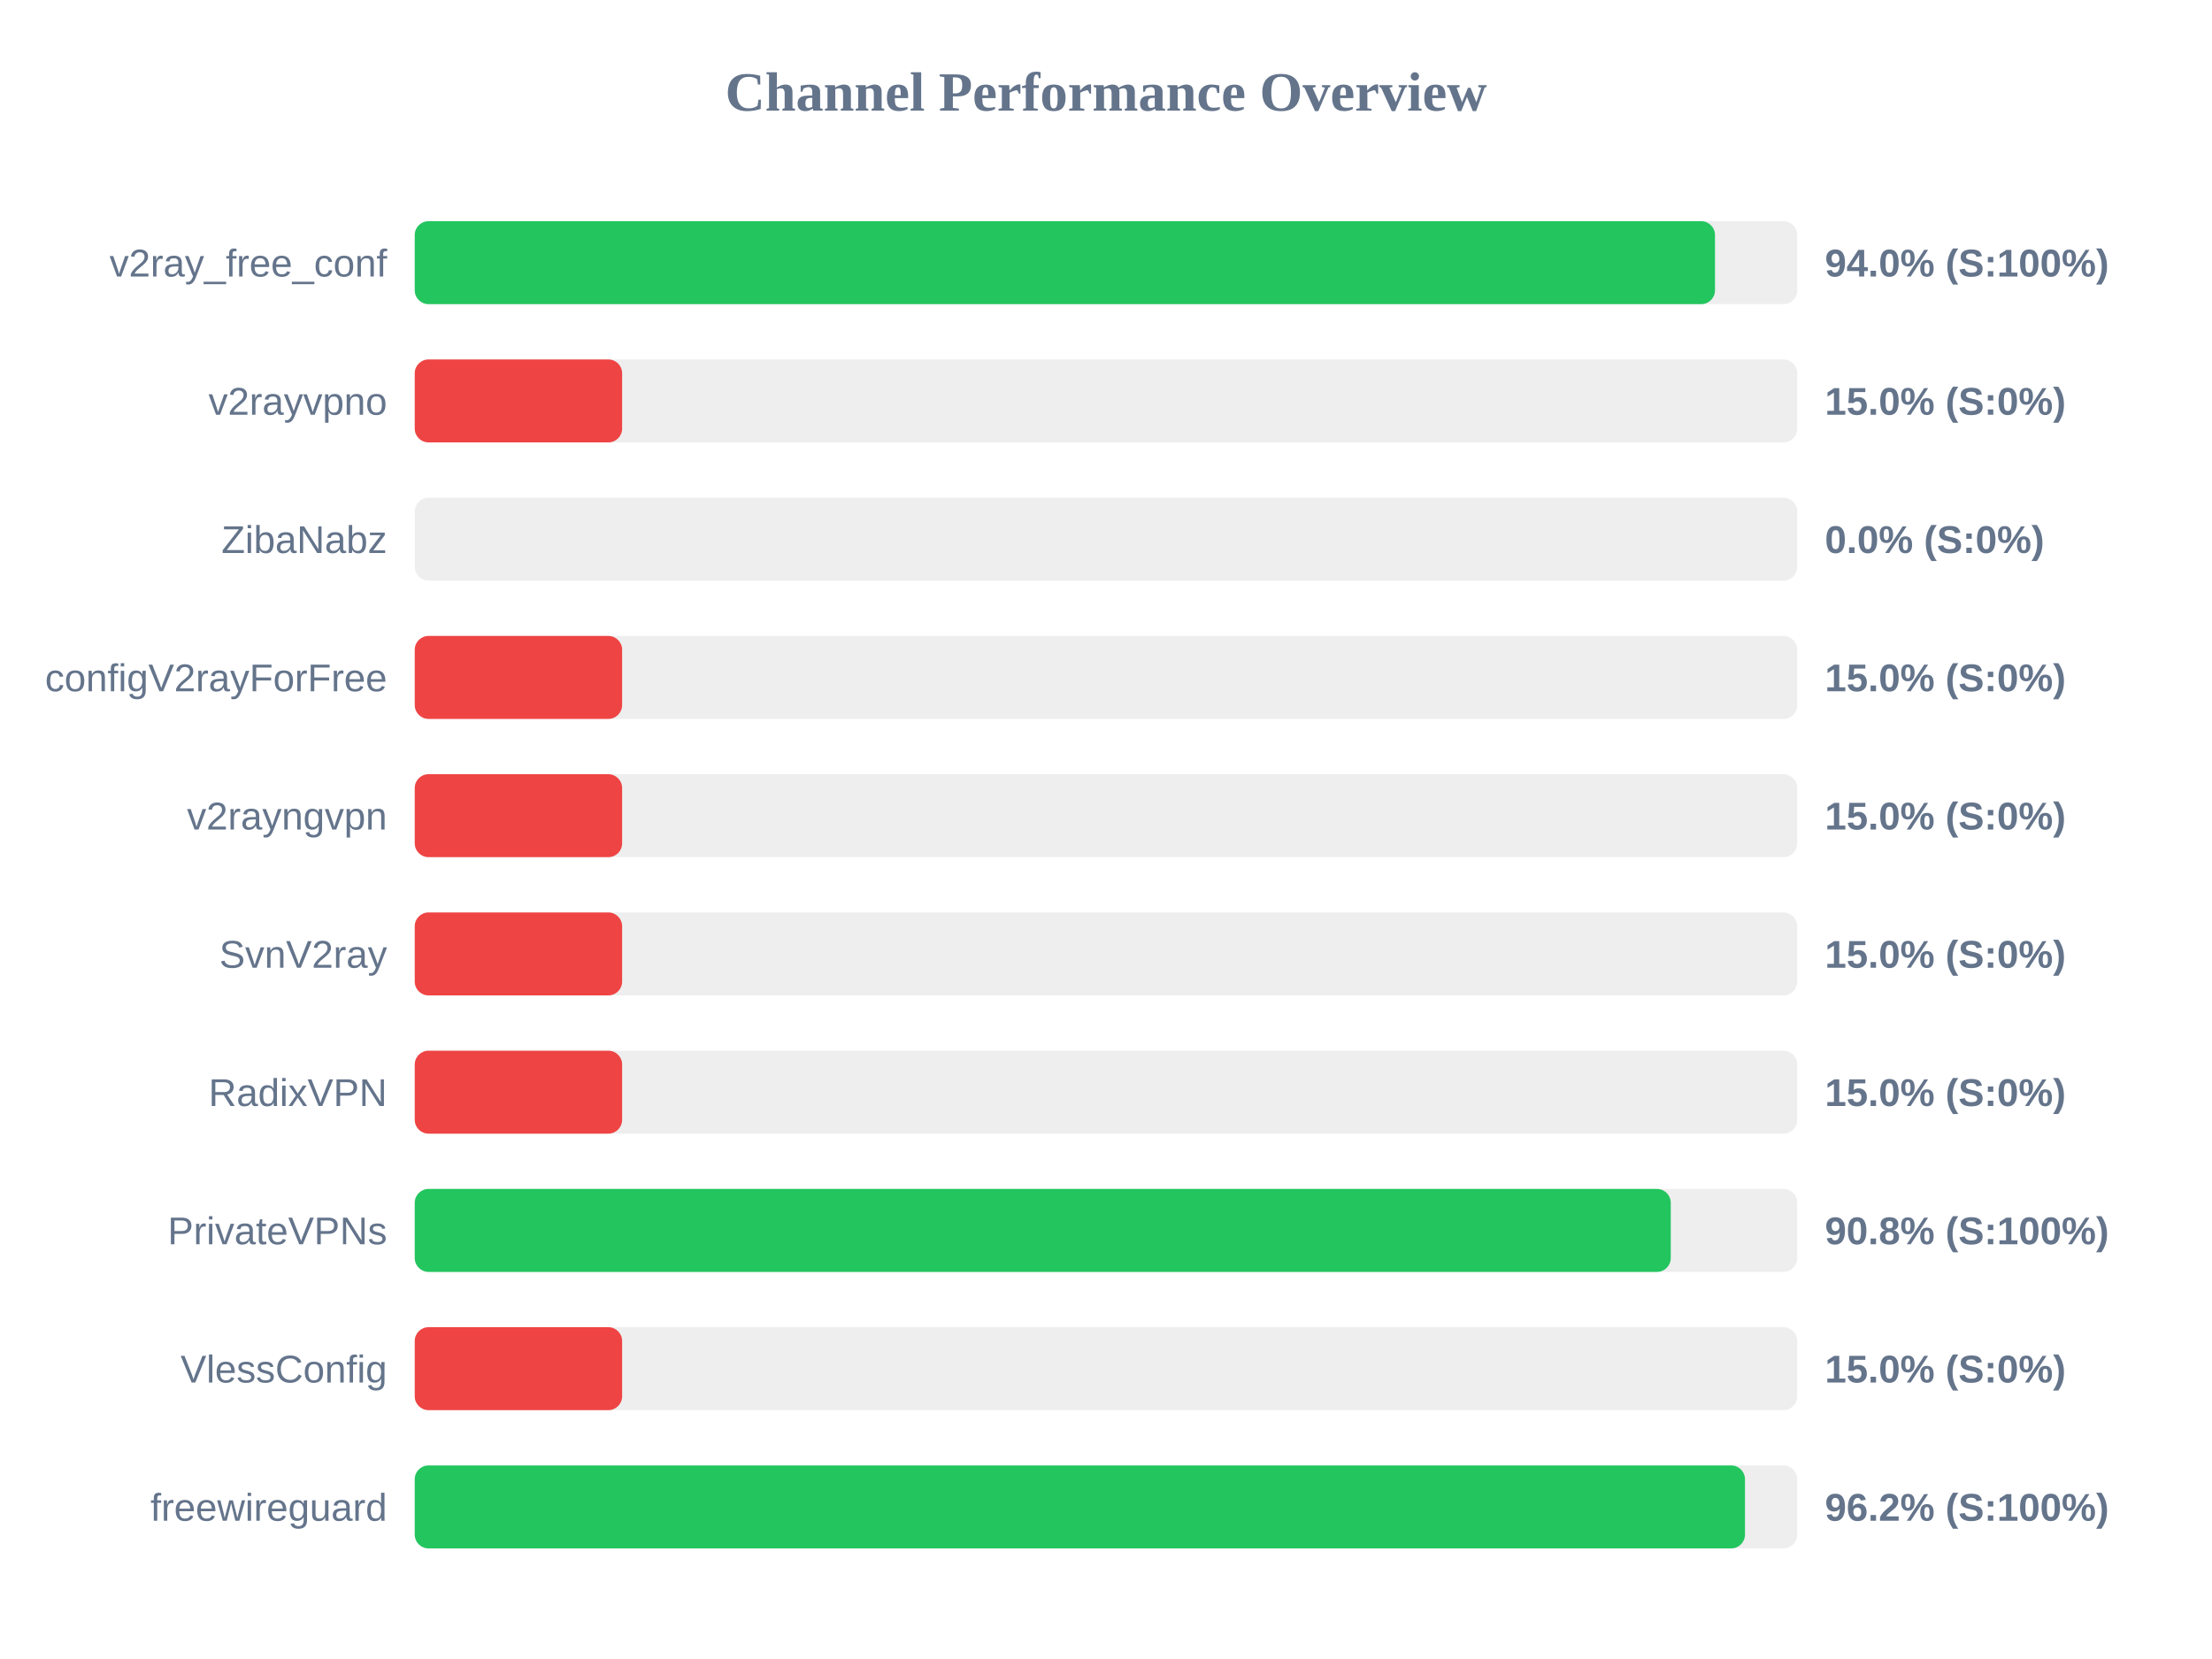
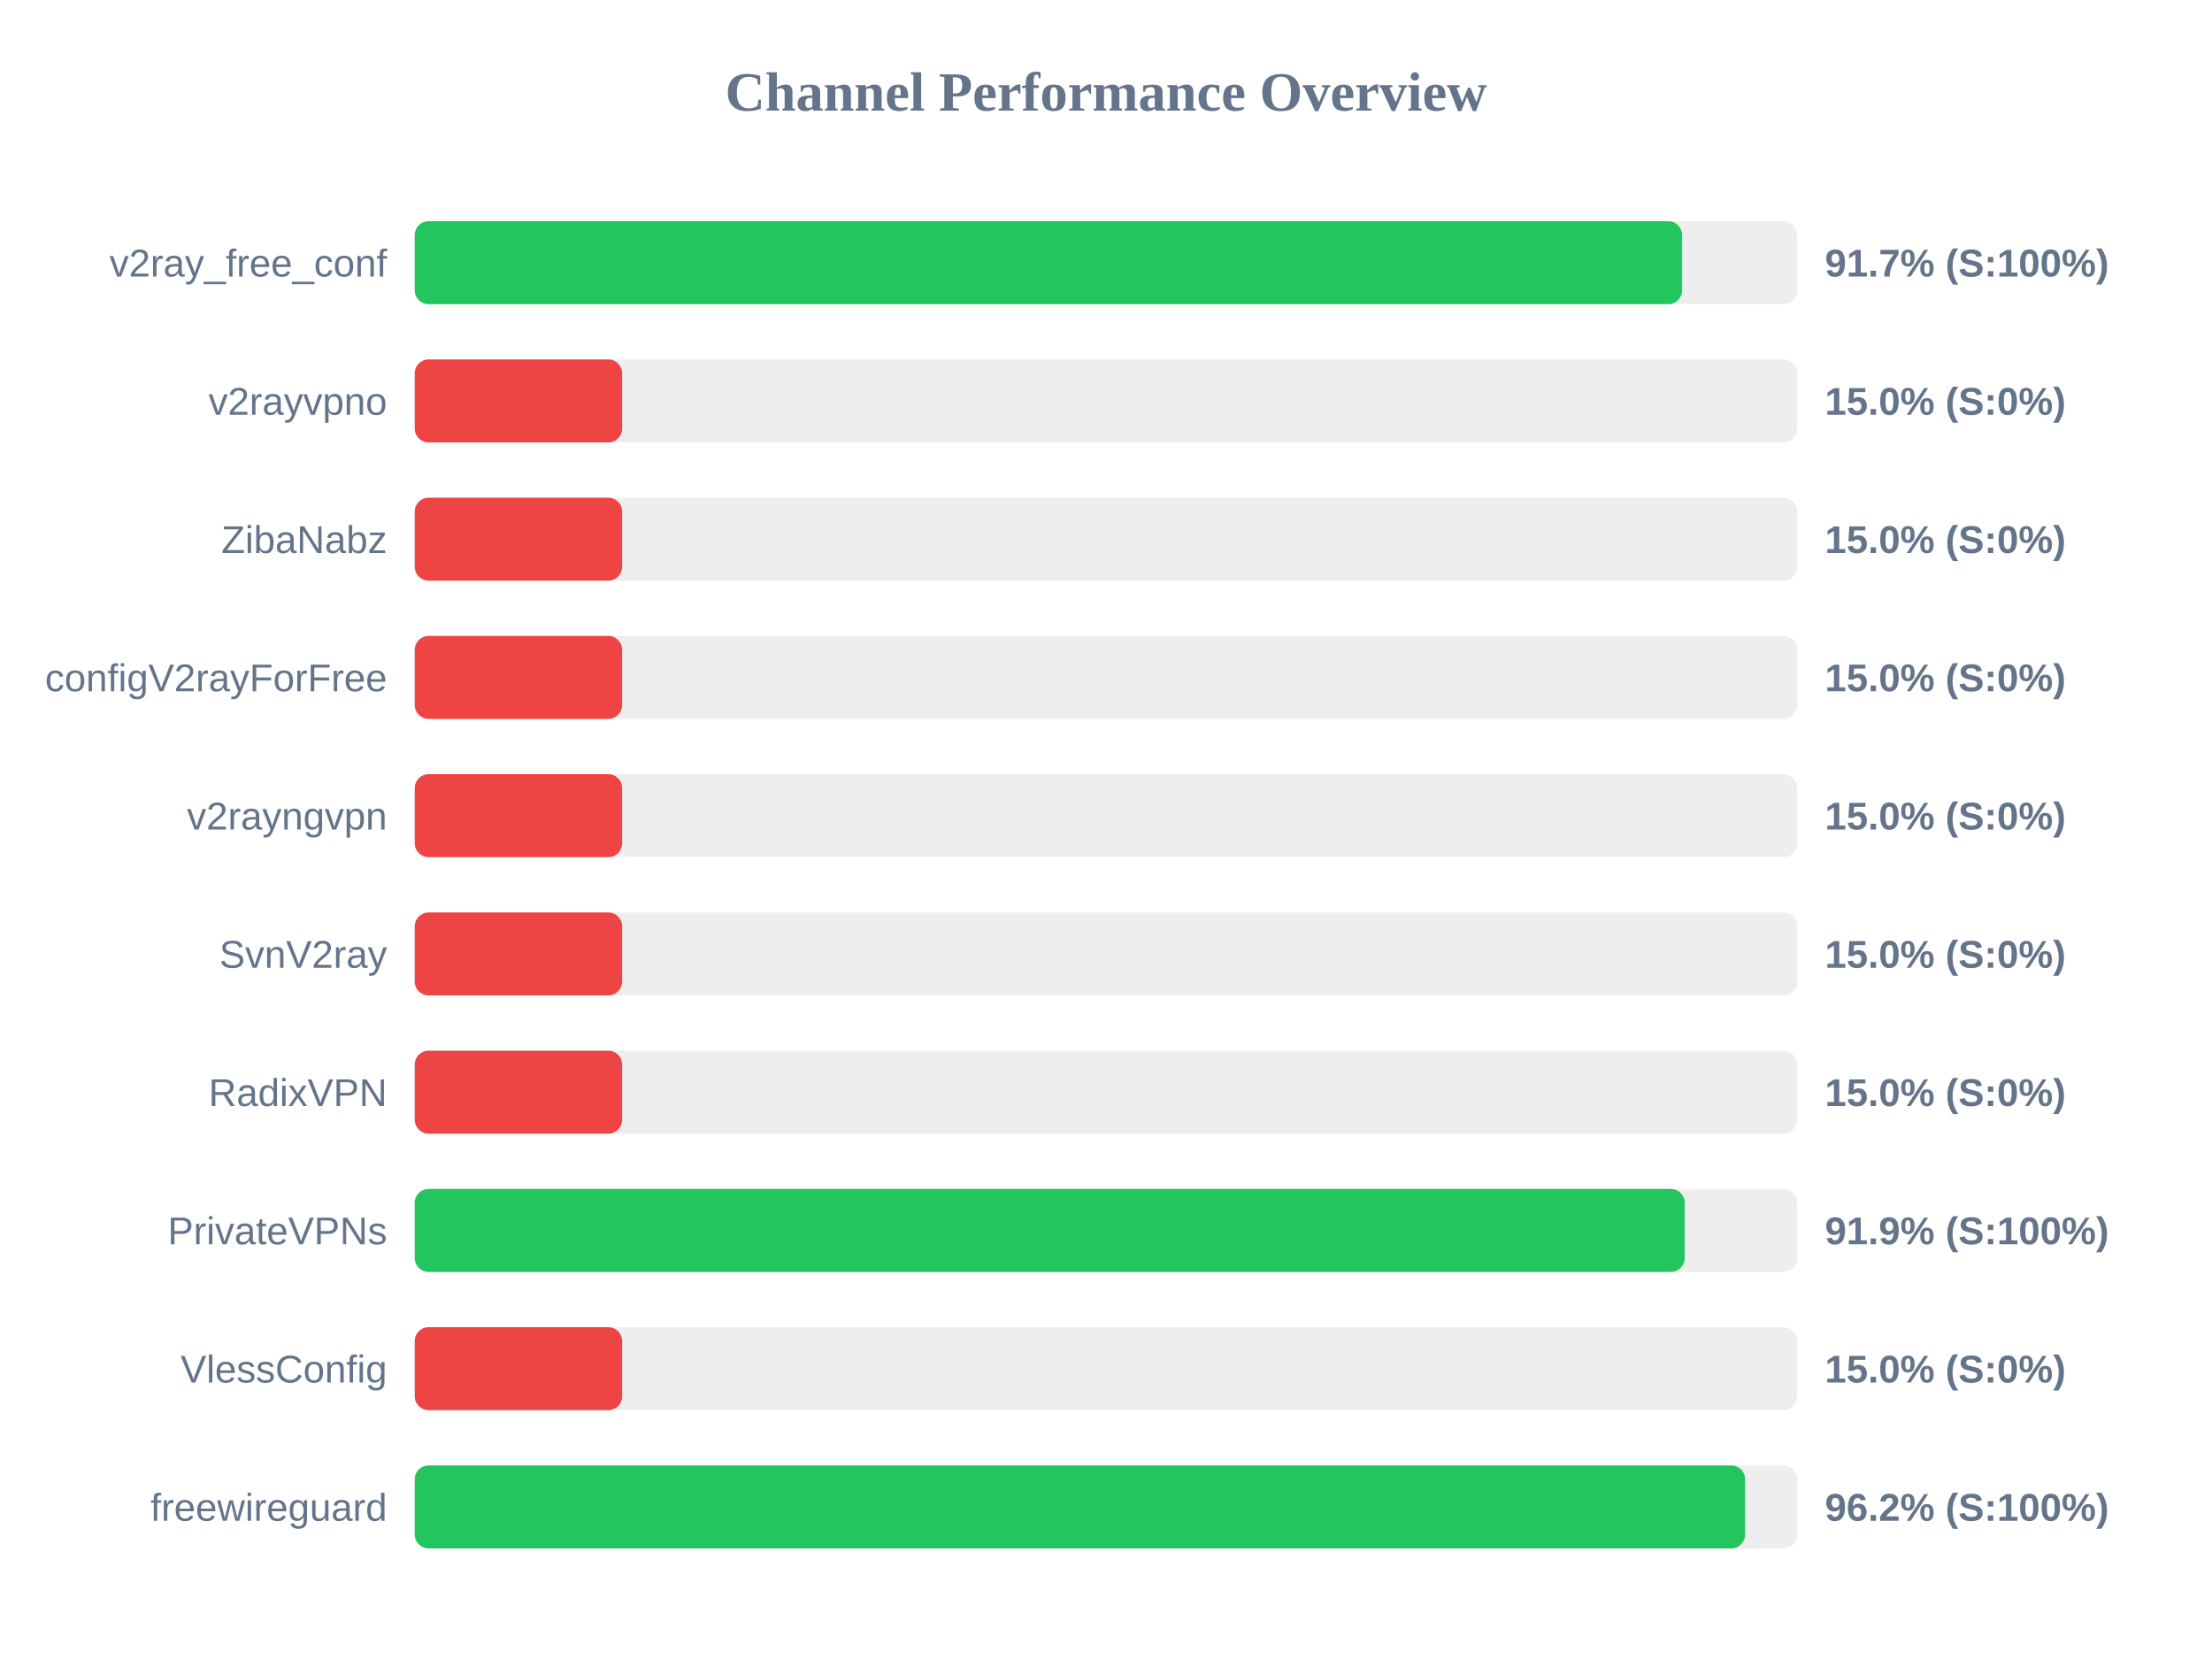
<svg xmlns="http://www.w3.org/2000/svg" width="800" height="600" version="1.1">
  <style>
        .row { font: 14px Arial; fill: #64748b; }
        .score { font: bold 14px Arial; fill: #64748b; }
    </style>
  <text x="400" y="40" text-anchor="middle" font-size="20px" font-weight="bold" fill="#64748b">Channel Performance Overview</text>
  <rect x="150" y="80" width="500" height="30" fill="#eee" rx="5" />
-   <rect x="150" y="80" width="470.25" height="30" fill="#22c55e" rx="5" />
+   <rect x="150" y="80" width="458.35" height="30" fill="#22c55e" rx="5" />
  <text x="140" y="100" text-anchor="end" class="row">v2ray_free_conf</text>
-   <text x="660" y="100" text-anchor="start" class="score">94.0% (S:100%)</text>
+   <text x="660" y="100" text-anchor="start" class="score">91.7% (S:100%)</text>
  <rect x="150" y="130" width="500" height="30" fill="#eee" rx="5" />
  <rect x="150" y="130" width="75.0" height="30" fill="#ef4444" rx="5" />
  <text x="140" y="150" text-anchor="end" class="row">v2rayvpno</text>
  <text x="660" y="150" text-anchor="start" class="score">15.0% (S:0%)</text>
  <rect x="150" y="180" width="500" height="30" fill="#eee" rx="5" />
-   <rect x="150" y="180" width="0.0" height="30" fill="#ef4444" rx="5" />
+   <rect x="150" y="180" width="75.0" height="30" fill="#ef4444" rx="5" />
  <text x="140" y="200" text-anchor="end" class="row">ZibaNabz</text>
-   <text x="660" y="200" text-anchor="start" class="score">0.0% (S:0%)</text>
+   <text x="660" y="200" text-anchor="start" class="score">15.0% (S:0%)</text>
  <rect x="150" y="230" width="500" height="30" fill="#eee" rx="5" />
  <rect x="150" y="230" width="75.0" height="30" fill="#ef4444" rx="5" />
  <text x="140" y="250" text-anchor="end" class="row">configV2rayForFree</text>
  <text x="660" y="250" text-anchor="start" class="score">15.0% (S:0%)</text>
  <rect x="150" y="280" width="500" height="30" fill="#eee" rx="5" />
  <rect x="150" y="280" width="75.0" height="30" fill="#ef4444" rx="5" />
  <text x="140" y="300" text-anchor="end" class="row">v2rayngvpn</text>
  <text x="660" y="300" text-anchor="start" class="score">15.0% (S:0%)</text>
  <rect x="150" y="330" width="500" height="30" fill="#eee" rx="5" />
  <rect x="150" y="330" width="75.0" height="30" fill="#ef4444" rx="5" />
  <text x="140" y="350" text-anchor="end" class="row">SvnV2ray</text>
  <text x="660" y="350" text-anchor="start" class="score">15.0% (S:0%)</text>
  <rect x="150" y="380" width="500" height="30" fill="#eee" rx="5" />
  <rect x="150" y="380" width="75.0" height="30" fill="#ef4444" rx="5" />
  <text x="140" y="400" text-anchor="end" class="row">RadixVPN</text>
  <text x="660" y="400" text-anchor="start" class="score">15.0% (S:0%)</text>
  <rect x="150" y="430" width="500" height="30" fill="#eee" rx="5" />
-   <rect x="150" y="430" width="454.25" height="30" fill="#22c55e" rx="5" />
+   <rect x="150" y="430" width="459.3" height="30" fill="#22c55e" rx="5" />
  <text x="140" y="450" text-anchor="end" class="row">PrivateVPNs</text>
-   <text x="660" y="450" text-anchor="start" class="score">90.8% (S:100%)</text>
+   <text x="660" y="450" text-anchor="start" class="score">91.9% (S:100%)</text>
  <rect x="150" y="480" width="500" height="30" fill="#eee" rx="5" />
  <rect x="150" y="480" width="75.0" height="30" fill="#ef4444" rx="5" />
  <text x="140" y="500" text-anchor="end" class="row">VlessConfig</text>
  <text x="660" y="500" text-anchor="start" class="score">15.0% (S:0%)</text>
  <rect x="150" y="530" width="500" height="30" fill="#eee" rx="5" />
-   <rect x="150" y="530" width="481.1" height="30" fill="#22c55e" rx="5" />
+   <rect x="150" y="530" width="481.15" height="30" fill="#22c55e" rx="5" />
  <text x="140" y="550" text-anchor="end" class="row">freewireguard</text>
  <text x="660" y="550" text-anchor="start" class="score">96.2% (S:100%)</text>
</svg>
